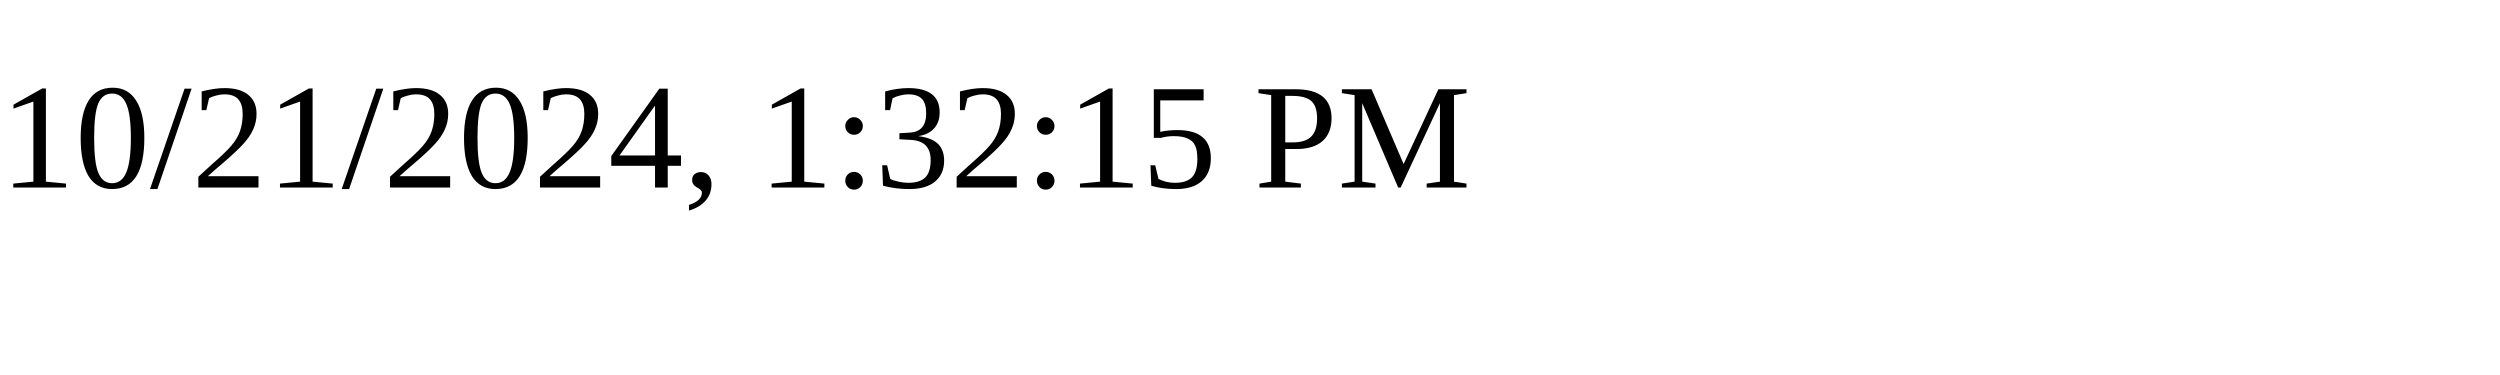
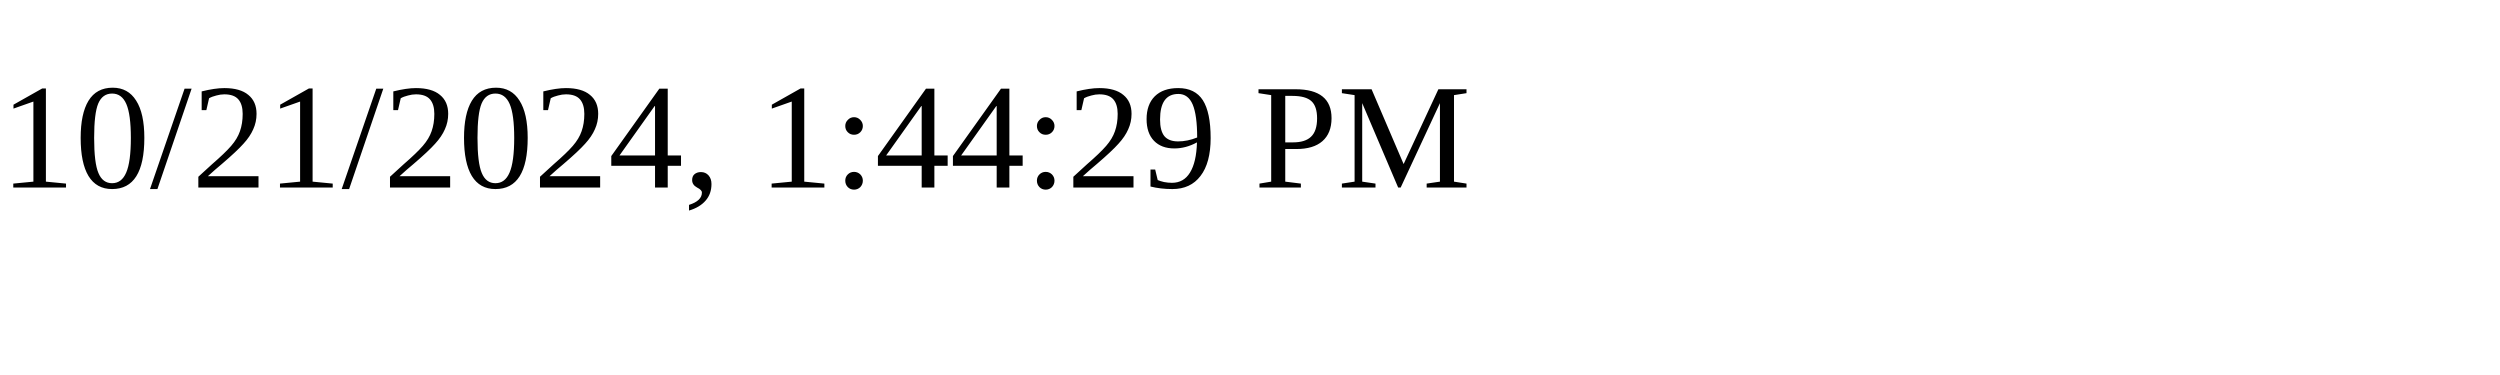
<svg xmlns="http://www.w3.org/2000/svg" height="30" width="200">
-   <text x="0" y="15">10/21/2024, 1:32:15 PM</text>
+   <text x="0" y="15">10/21/2024, 1:44:29 PM</text>
</svg>
